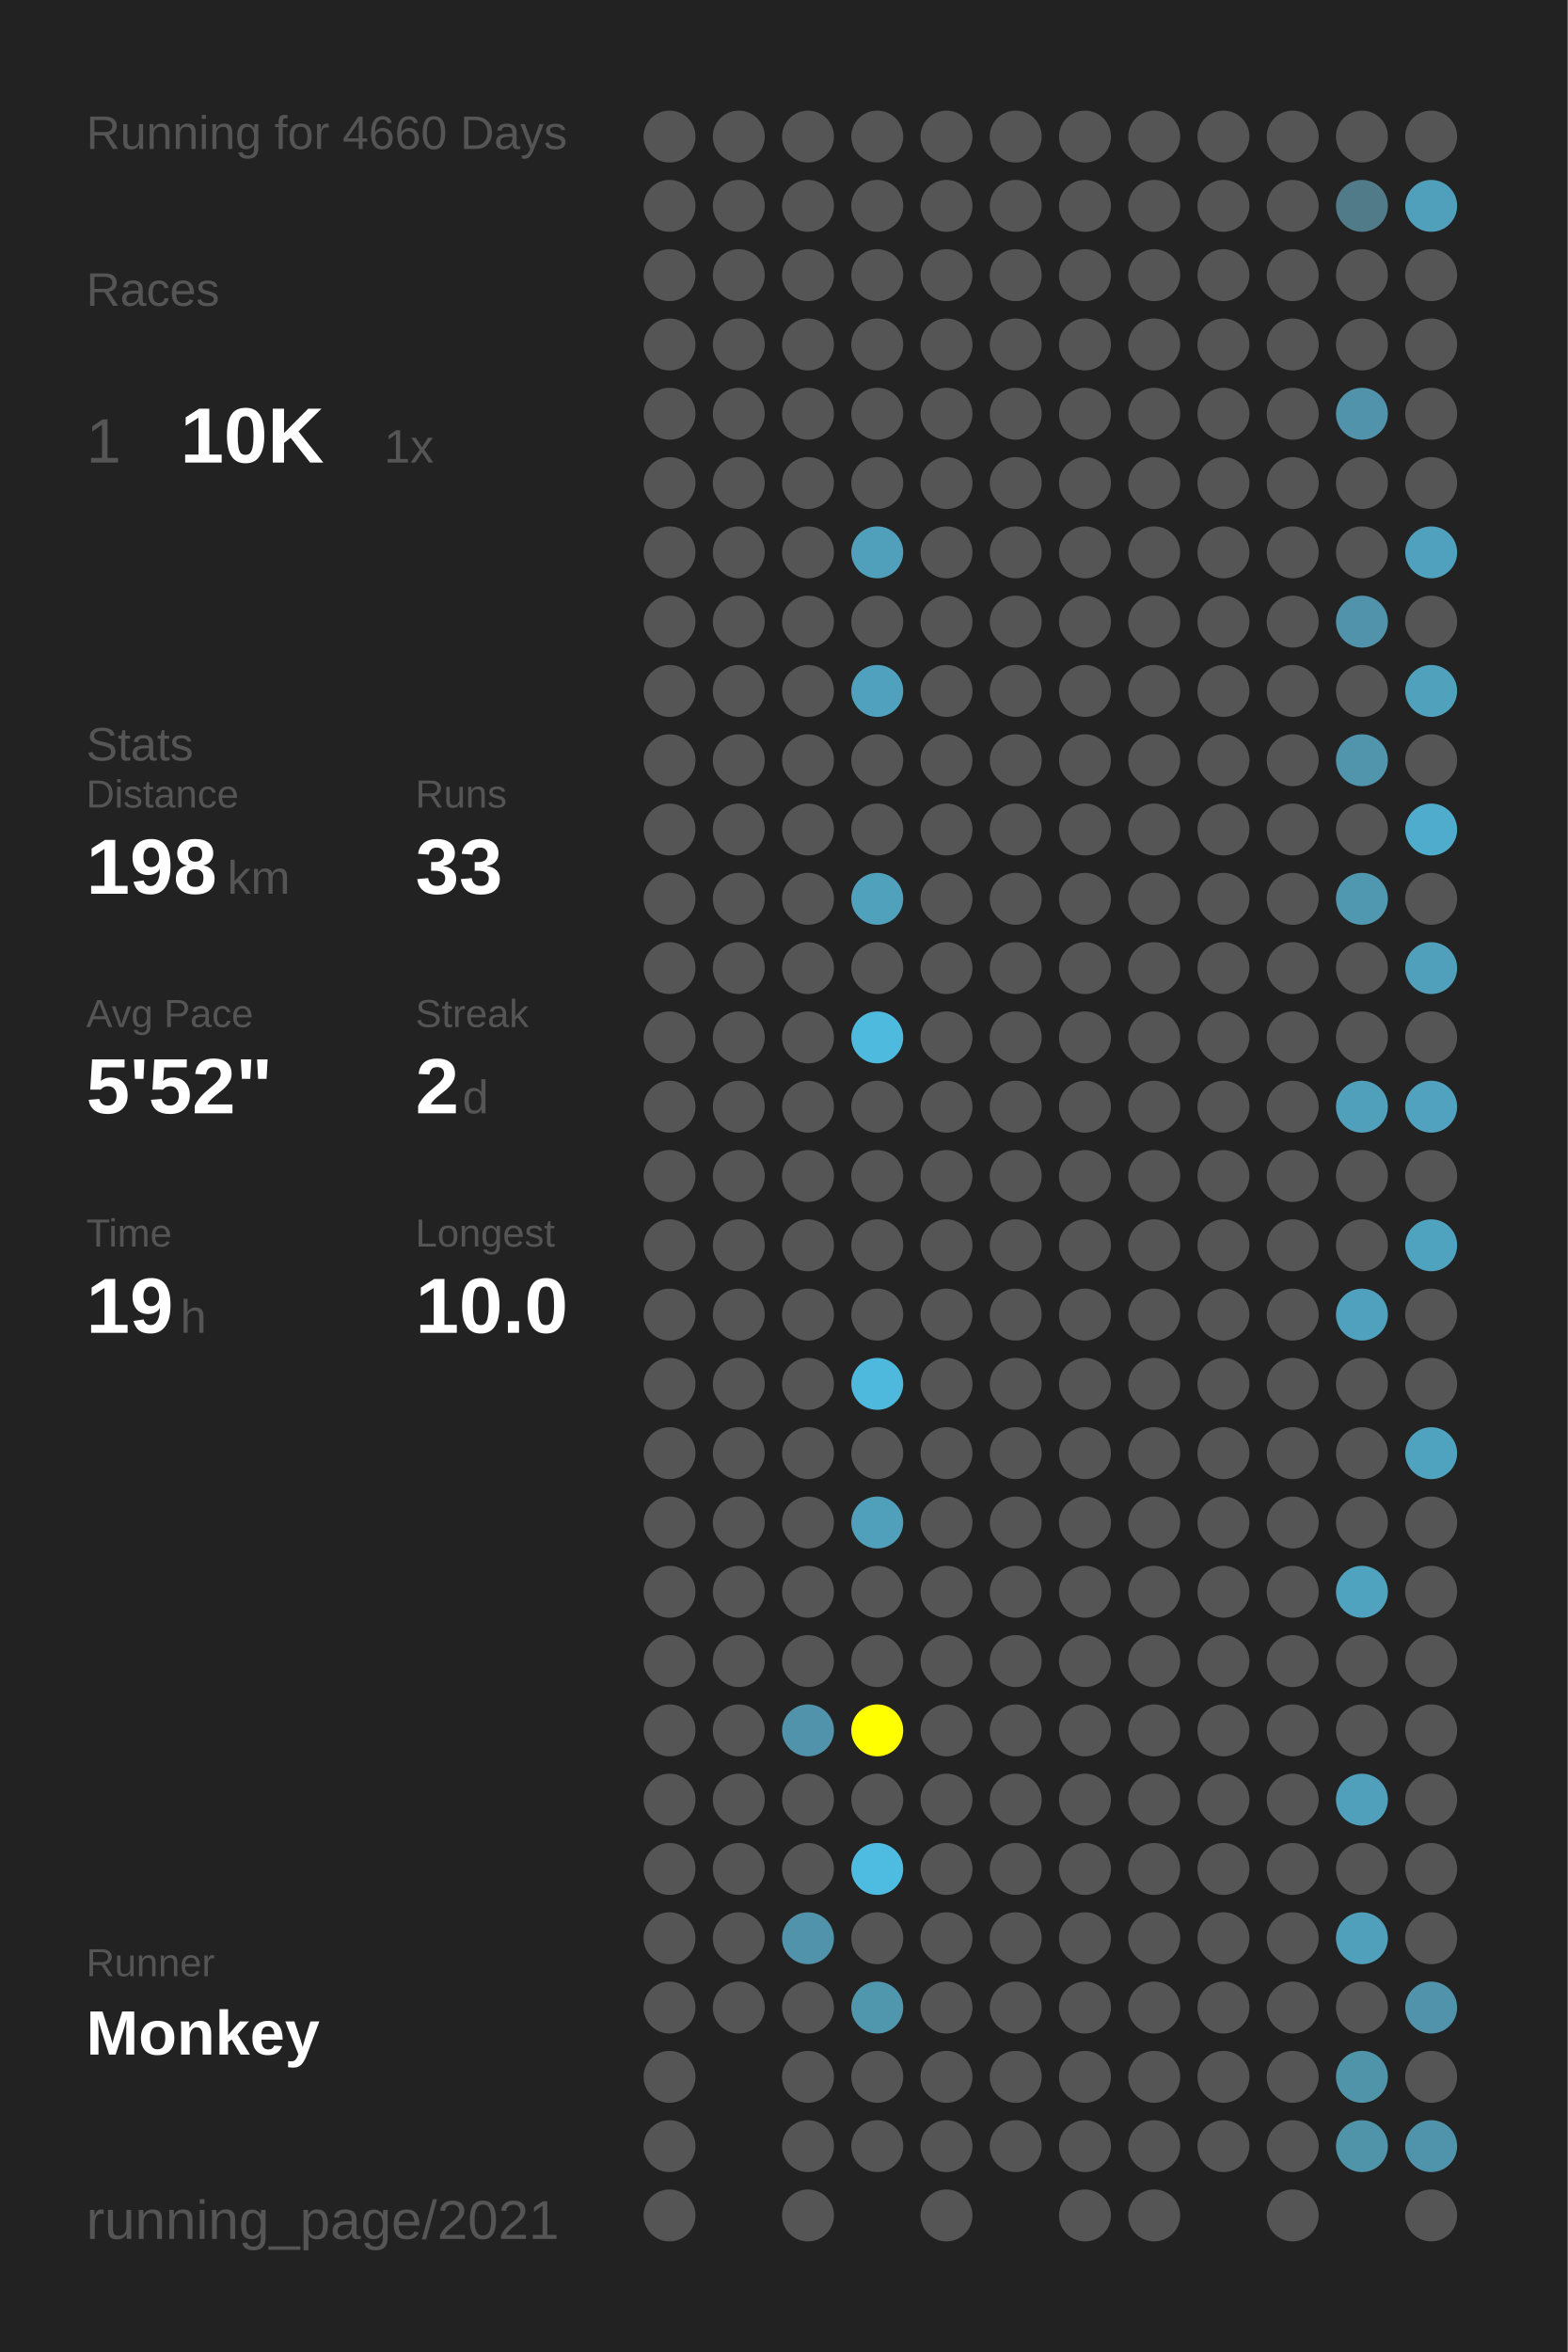
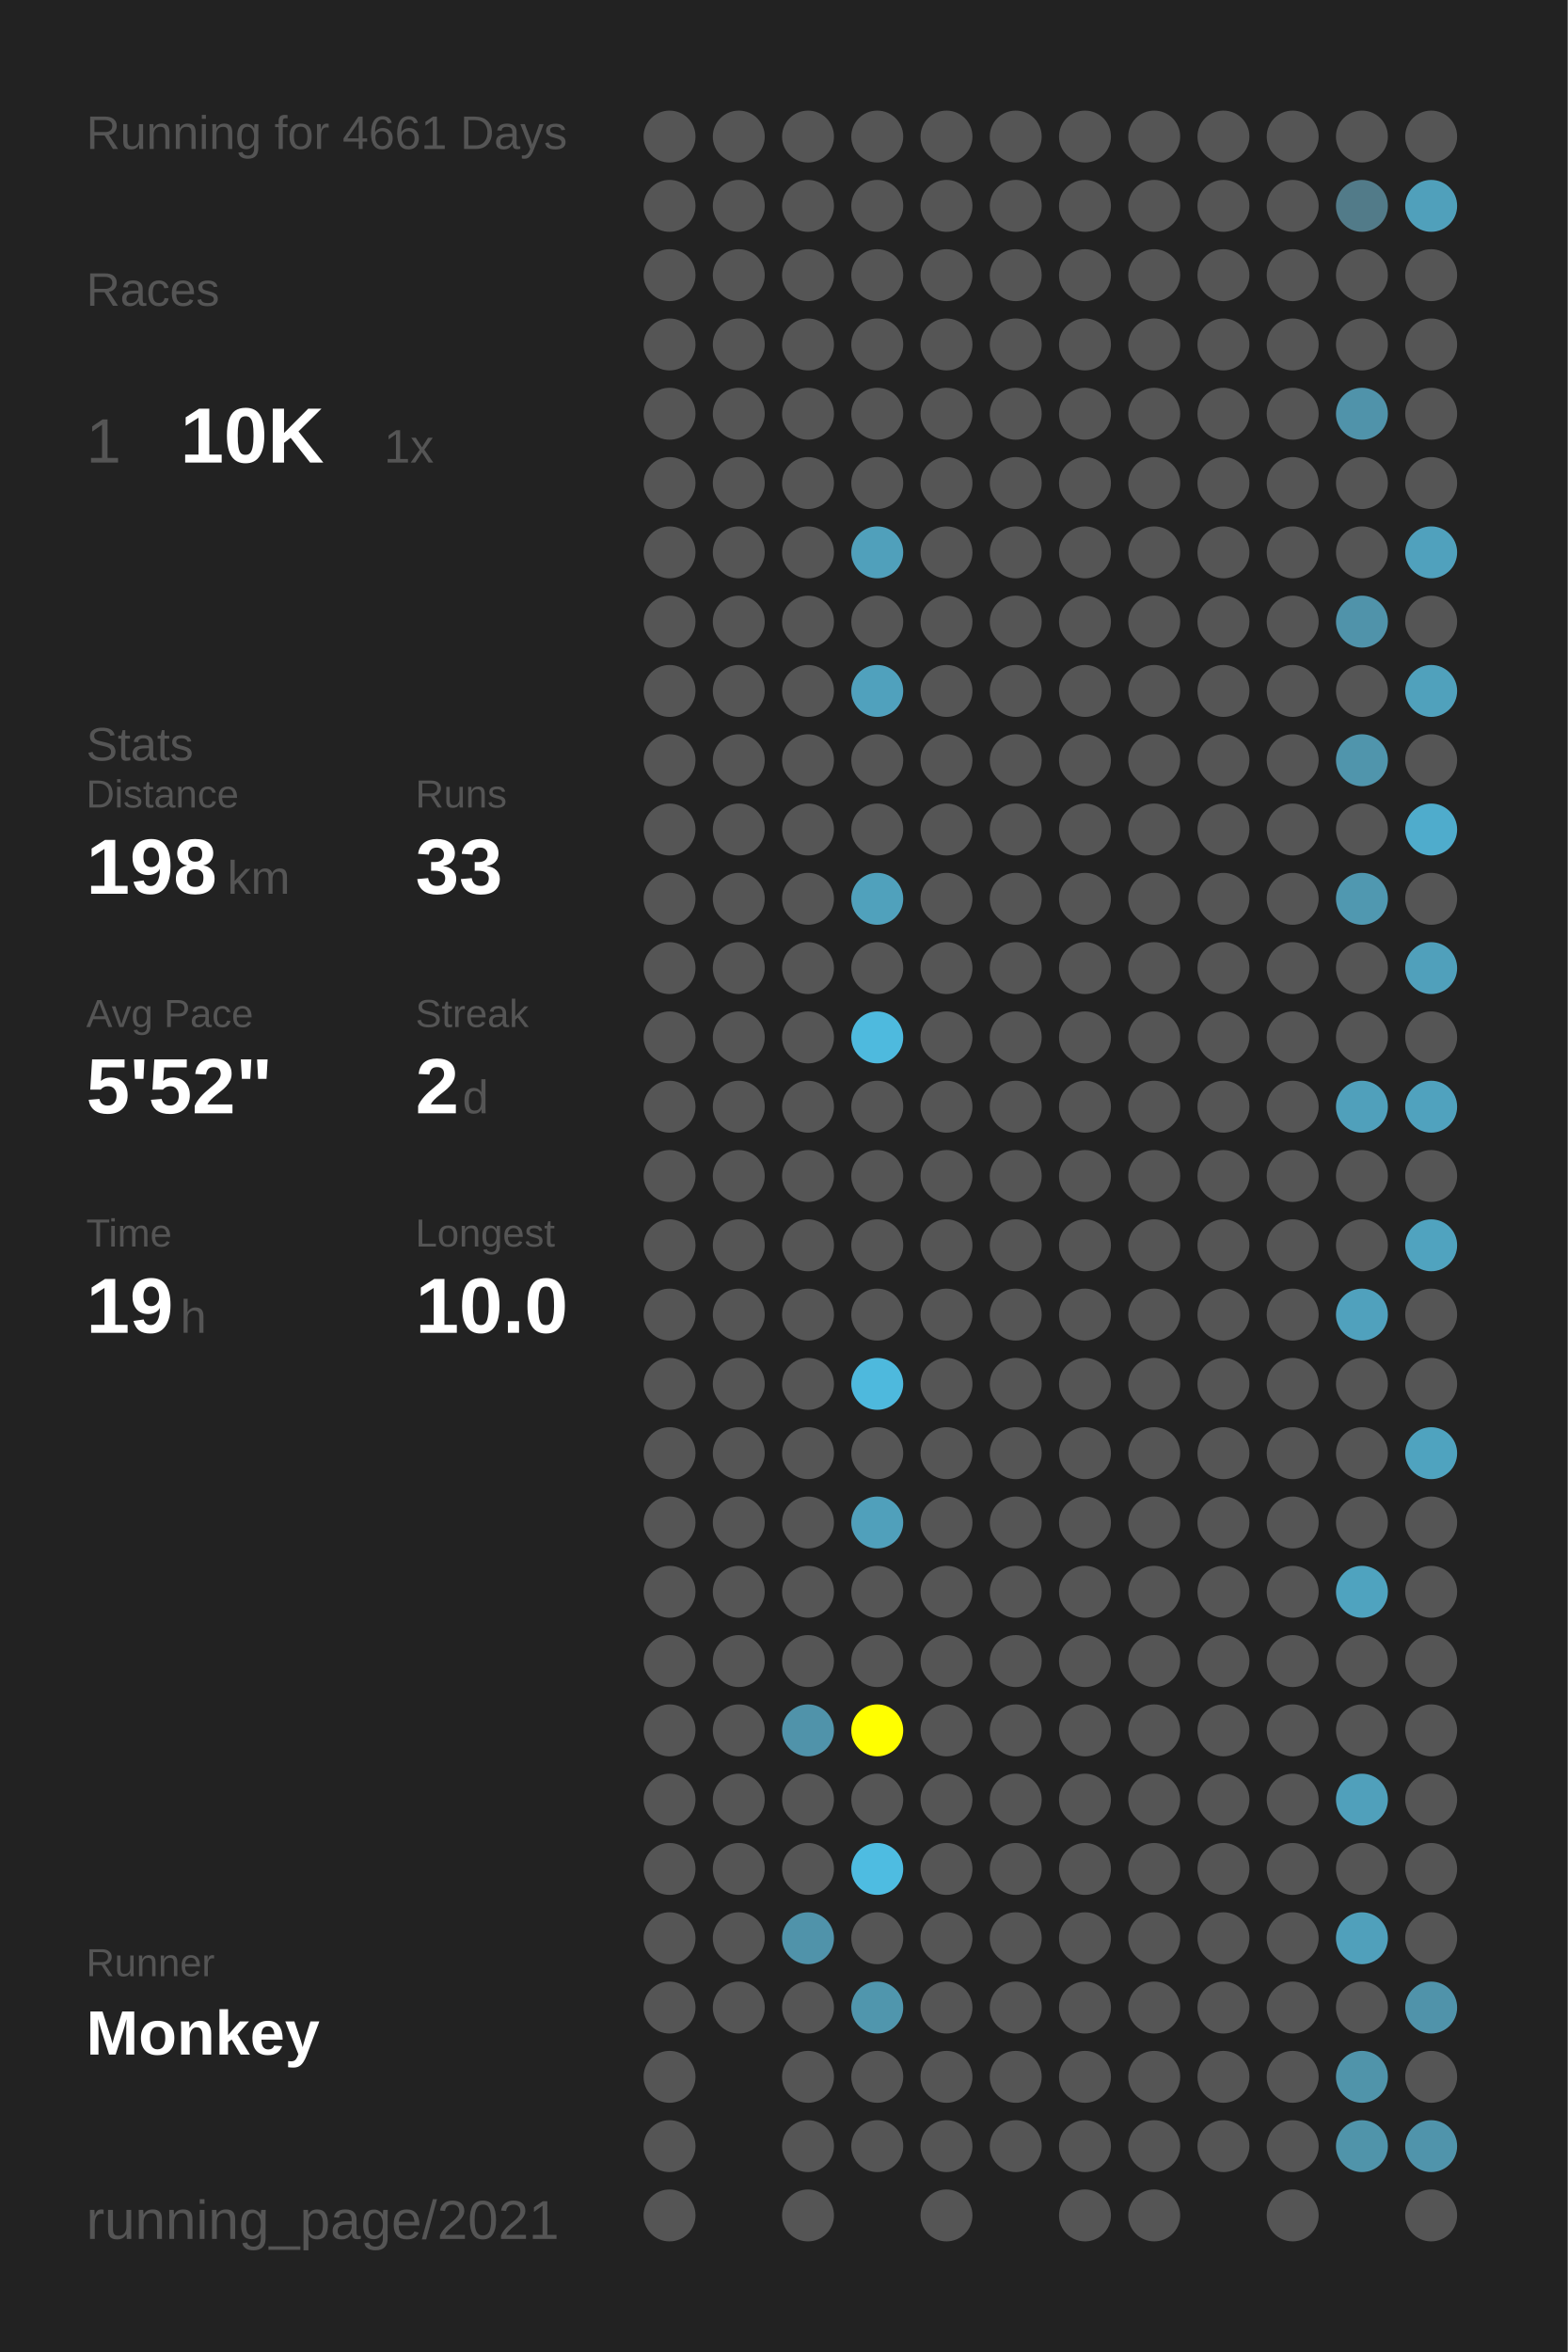
<svg xmlns="http://www.w3.org/2000/svg" baseProfile="full" height="300mm" version="1.1" viewBox="0,0,200,300" width="200mm">
  <defs />
  <rect fill="#222222" height="300" width="200" x="0" y="0" />
-   <text fill="#555555" style="font-size:6px; font-family:Arial;" x="11" y="19">Running for 4660 Days</text>
+   <text fill="#555555" style="font-size:6px; font-family:Arial;" x="11" y="19">Running for 4661 Days</text>
  <text fill="#555555" style="font-size:6px; font-family:Arial;" x="11" y="39">Races</text>
  <text fill="#555555" style="font-size:8px; font-family:Arial;" x="11" y="59">1</text>
  <text fill="#FFFFFF" style="font-size:10px; font-family:Arial; font-weight:bold;" x="23" y="59">10K</text>
  <text fill="#555555" style="font-size:6px; font-family:Arial;" x="49" y="59">1x</text>
  <text fill="#555555" style="font-size:6px; font-family:Arial;" x="11" y="97">Stats</text>
  <text fill="#555555" style="font-size:5px; font-family:Arial;" x="11" y="103">Distance</text>
  <text fill="#FFFFFF" style="font-size:10px; font-family:Arial; font-weight:bold;" x="11" y="114">198</text>
  <text fill="#555555" style="font-size:6px; font-family:Arial;" x="29" y="114">km</text>
  <text fill="#555555" style="font-size:5px; font-family:Arial;" x="53" y="103">Runs</text>
  <text fill="#FFFFFF" style="font-size:10px; font-family:Arial; font-weight:bold;" x="53" y="114">33</text>
  <text fill="#555555" style="font-size:5px; font-family:Arial;" x="11" y="131">Avg Pace</text>
  <text fill="#FFFFFF" style="font-size:10px; font-family:Arial; font-weight:bold;" x="11" y="142">5'52"</text>
  <text fill="#555555" style="font-size:5px; font-family:Arial;" x="53" y="131">Streak</text>
  <text fill="#FFFFFF" style="font-size:10px; font-family:Arial; font-weight:bold;" x="53" y="142">2</text>
  <text fill="#555555" style="font-size:6px; font-family:Arial;" x="59" y="142">d</text>
  <text fill="#555555" style="font-size:5px; font-family:Arial;" x="11" y="159">Time</text>
  <text fill="#FFFFFF" style="font-size:10px; font-family:Arial; font-weight:bold;" x="11" y="170">19</text>
  <text fill="#555555" style="font-size:6px; font-family:Arial;" x="23" y="170">h</text>
  <text fill="#555555" style="font-size:5px; font-family:Arial;" x="53" y="159">Longest</text>
  <text fill="#FFFFFF" style="font-size:10px; font-family:Arial; font-weight:bold;" x="53" y="170">10.0</text>
  <text fill="#555555" style="font-size:5px; font-family:Arial;" x="11" y="252.065">Runner</text>
  <text fill="#FFFFFF" style="font-size:8px; font-family:Arial; font-weight:bold;" x="11" y="262.065">Monkey</text>
  <text fill="#555555" style="font-size:7px; font-family:Arial;" x="11" y="285.581">running_page/2021</text>
  <circle cx="85.417" cy="17.419" fill="#555555" r="3.312" />
  <circle cx="85.417" cy="26.258" fill="#555555" r="3.312" />
  <circle cx="85.417" cy="35.097" fill="#555555" r="3.312" />
  <circle cx="85.417" cy="43.935" fill="#555555" r="3.312" />
  <circle cx="85.417" cy="52.774" fill="#555555" r="3.312" />
  <circle cx="85.417" cy="61.613" fill="#555555" r="3.312" />
  <circle cx="85.417" cy="70.452" fill="#555555" r="3.312" />
  <circle cx="85.417" cy="79.29" fill="#555555" r="3.312" />
  <circle cx="85.417" cy="88.129" fill="#555555" r="3.312" />
  <circle cx="85.417" cy="96.968" fill="#555555" r="3.312" />
  <circle cx="85.417" cy="105.806" fill="#555555" r="3.312" />
  <circle cx="85.417" cy="114.645" fill="#555555" r="3.312" />
  <circle cx="85.417" cy="123.484" fill="#555555" r="3.312" />
  <circle cx="85.417" cy="132.323" fill="#555555" r="3.312" />
  <circle cx="85.417" cy="141.161" fill="#555555" r="3.312" />
  <circle cx="85.417" cy="150" fill="#555555" r="3.312" />
  <circle cx="85.417" cy="158.839" fill="#555555" r="3.312" />
  <circle cx="85.417" cy="167.677" fill="#555555" r="3.312" />
  <circle cx="85.417" cy="176.516" fill="#555555" r="3.312" />
  <circle cx="85.417" cy="185.355" fill="#555555" r="3.312" />
  <circle cx="85.417" cy="194.194" fill="#555555" r="3.312" />
  <circle cx="85.417" cy="203.032" fill="#555555" r="3.312" />
  <circle cx="85.417" cy="211.871" fill="#555555" r="3.312" />
  <circle cx="85.417" cy="220.71" fill="#555555" r="3.312" />
  <circle cx="85.417" cy="229.548" fill="#555555" r="3.312" />
  <circle cx="85.417" cy="238.387" fill="#555555" r="3.312" />
  <circle cx="85.417" cy="247.226" fill="#555555" r="3.312" />
  <circle cx="85.417" cy="256.065" fill="#555555" r="3.312" />
  <circle cx="85.417" cy="264.903" fill="#555555" r="3.312" />
  <circle cx="85.417" cy="273.742" fill="#555555" r="3.312" />
  <circle cx="85.417" cy="282.581" fill="#555555" r="3.312" />
  <circle cx="94.25" cy="17.419" fill="#555555" r="3.312" />
  <circle cx="94.25" cy="26.258" fill="#555555" r="3.312" />
  <circle cx="94.25" cy="35.097" fill="#555555" r="3.312" />
  <circle cx="94.25" cy="43.935" fill="#555555" r="3.312" />
  <circle cx="94.25" cy="52.774" fill="#555555" r="3.312" />
  <circle cx="94.25" cy="61.613" fill="#555555" r="3.312" />
  <circle cx="94.25" cy="70.452" fill="#555555" r="3.312" />
  <circle cx="94.25" cy="79.29" fill="#555555" r="3.312" />
  <circle cx="94.25" cy="88.129" fill="#555555" r="3.312" />
  <circle cx="94.25" cy="96.968" fill="#555555" r="3.312" />
  <circle cx="94.25" cy="105.806" fill="#555555" r="3.312" />
  <circle cx="94.25" cy="114.645" fill="#555555" r="3.312" />
  <circle cx="94.25" cy="123.484" fill="#555555" r="3.312" />
  <circle cx="94.25" cy="132.323" fill="#555555" r="3.312" />
  <circle cx="94.25" cy="141.161" fill="#555555" r="3.312" />
  <circle cx="94.25" cy="150" fill="#555555" r="3.312" />
  <circle cx="94.25" cy="158.839" fill="#555555" r="3.312" />
  <circle cx="94.25" cy="167.677" fill="#555555" r="3.312" />
  <circle cx="94.25" cy="176.516" fill="#555555" r="3.312" />
  <circle cx="94.25" cy="185.355" fill="#555555" r="3.312" />
  <circle cx="94.25" cy="194.194" fill="#555555" r="3.312" />
  <circle cx="94.25" cy="203.032" fill="#555555" r="3.312" />
  <circle cx="94.25" cy="211.871" fill="#555555" r="3.312" />
  <circle cx="94.25" cy="220.71" fill="#555555" r="3.312" />
  <circle cx="94.25" cy="229.548" fill="#555555" r="3.312" />
  <circle cx="94.25" cy="238.387" fill="#555555" r="3.312" />
  <circle cx="94.25" cy="247.226" fill="#555555" r="3.312" />
  <circle cx="94.25" cy="256.065" fill="#555555" r="3.312" />
  <circle cx="103.083" cy="17.419" fill="#555555" r="3.312" />
  <circle cx="103.083" cy="26.258" fill="#555555" r="3.312" />
  <circle cx="103.083" cy="35.097" fill="#555555" r="3.312" />
  <circle cx="103.083" cy="43.935" fill="#555555" r="3.312" />
  <circle cx="103.083" cy="52.774" fill="#555555" r="3.312" />
  <circle cx="103.083" cy="61.613" fill="#555555" r="3.312" />
  <circle cx="103.083" cy="70.452" fill="#555555" r="3.312" />
  <circle cx="103.083" cy="79.29" fill="#555555" r="3.312" />
  <circle cx="103.083" cy="88.129" fill="#555555" r="3.312" />
  <circle cx="103.083" cy="96.968" fill="#555555" r="3.312" />
  <circle cx="103.083" cy="105.806" fill="#555555" r="3.312" />
  <circle cx="103.083" cy="114.645" fill="#555555" r="3.312" />
  <circle cx="103.083" cy="123.484" fill="#555555" r="3.312" />
  <circle cx="103.083" cy="132.323" fill="#555555" r="3.312" />
  <circle cx="103.083" cy="141.161" fill="#555555" r="3.312" />
  <circle cx="103.083" cy="150" fill="#555555" r="3.312" />
  <circle cx="103.083" cy="158.839" fill="#555555" r="3.312" />
  <circle cx="103.083" cy="167.677" fill="#555555" r="3.312" />
  <circle cx="103.083" cy="176.516" fill="#555555" r="3.312" />
  <circle cx="103.083" cy="185.355" fill="#555555" r="3.312" />
  <circle cx="103.083" cy="194.194" fill="#555555" r="3.312" />
  <circle cx="103.083" cy="203.032" fill="#555555" r="3.312" />
  <circle cx="103.083" cy="211.871" fill="#555555" r="3.312" />
  <circle cx="103.083" cy="220.71" fill="#5093aa" r="3.312" />
  <circle cx="103.083" cy="229.548" fill="#555555" r="3.312" />
  <circle cx="103.083" cy="238.387" fill="#555555" r="3.312" />
  <circle cx="103.083" cy="247.226" fill="#5093aa" r="3.312" />
  <circle cx="103.083" cy="256.065" fill="#555555" r="3.312" />
  <circle cx="103.083" cy="264.903" fill="#555555" r="3.312" />
  <circle cx="103.083" cy="273.742" fill="#555555" r="3.312" />
  <circle cx="103.083" cy="282.581" fill="#555555" r="3.312" />
  <circle cx="111.917" cy="17.419" fill="#555555" r="3.312" />
  <circle cx="111.917" cy="26.258" fill="#555555" r="3.312" />
  <circle cx="111.917" cy="35.097" fill="#555555" r="3.312" />
  <circle cx="111.917" cy="43.935" fill="#555555" r="3.312" />
  <circle cx="111.917" cy="52.774" fill="#555555" r="3.312" />
  <circle cx="111.917" cy="61.613" fill="#555555" r="3.312" />
  <circle cx="111.917" cy="70.452" fill="#50a0bb" r="3.312" />
  <circle cx="111.917" cy="79.29" fill="#555555" r="3.312" />
  <circle cx="111.917" cy="88.129" fill="#50a1bd" r="3.312" />
  <circle cx="111.917" cy="96.968" fill="#555555" r="3.312" />
  <circle cx="111.917" cy="105.806" fill="#555555" r="3.312" />
  <circle cx="111.917" cy="114.645" fill="#50a1bc" r="3.312" />
  <circle cx="111.917" cy="123.484" fill="#555555" r="3.312" />
  <circle cx="111.917" cy="132.323" fill="#4ebade" r="3.312" />
  <circle cx="111.917" cy="141.161" fill="#555555" r="3.312" />
  <circle cx="111.917" cy="150" fill="#555555" r="3.312" />
  <circle cx="111.917" cy="158.839" fill="#555555" r="3.312" />
  <circle cx="111.917" cy="167.677" fill="#555555" r="3.312" />
  <circle cx="111.917" cy="176.516" fill="#4eb9dd" r="3.312" />
  <circle cx="111.917" cy="185.355" fill="#555555" r="3.312" />
  <circle cx="111.917" cy="194.194" fill="#50a0bb" r="3.312" />
  <circle cx="111.917" cy="203.032" fill="#555555" r="3.312" />
  <circle cx="111.917" cy="211.871" fill="#555555" r="3.312" />
  <circle cx="111.917" cy="220.71" fill="#FFFF00" r="3.312" />
  <circle cx="111.917" cy="229.548" fill="#555555" r="3.312" />
  <circle cx="111.917" cy="238.387" fill="#4ebce1" r="3.312" />
  <circle cx="111.917" cy="247.226" fill="#555555" r="3.312" />
  <circle cx="111.917" cy="256.065" fill="#5096ad" r="3.312" />
  <circle cx="111.917" cy="264.903" fill="#555555" r="3.312" />
  <circle cx="111.917" cy="273.742" fill="#555555" r="3.312" />
  <circle cx="120.75" cy="17.419" fill="#555555" r="3.312" />
  <circle cx="120.75" cy="26.258" fill="#555555" r="3.312" />
  <circle cx="120.75" cy="35.097" fill="#555555" r="3.312" />
  <circle cx="120.75" cy="43.935" fill="#555555" r="3.312" />
  <circle cx="120.75" cy="52.774" fill="#555555" r="3.312" />
  <circle cx="120.75" cy="61.613" fill="#555555" r="3.312" />
  <circle cx="120.75" cy="70.452" fill="#555555" r="3.312" />
  <circle cx="120.75" cy="79.29" fill="#555555" r="3.312" />
  <circle cx="120.75" cy="88.129" fill="#555555" r="3.312" />
  <circle cx="120.75" cy="96.968" fill="#555555" r="3.312" />
  <circle cx="120.75" cy="105.806" fill="#555555" r="3.312" />
  <circle cx="120.75" cy="114.645" fill="#555555" r="3.312" />
  <circle cx="120.75" cy="123.484" fill="#555555" r="3.312" />
  <circle cx="120.75" cy="132.323" fill="#555555" r="3.312" />
  <circle cx="120.75" cy="141.161" fill="#555555" r="3.312" />
  <circle cx="120.75" cy="150" fill="#555555" r="3.312" />
  <circle cx="120.75" cy="158.839" fill="#555555" r="3.312" />
  <circle cx="120.75" cy="167.677" fill="#555555" r="3.312" />
  <circle cx="120.75" cy="176.516" fill="#555555" r="3.312" />
  <circle cx="120.75" cy="185.355" fill="#555555" r="3.312" />
  <circle cx="120.75" cy="194.194" fill="#555555" r="3.312" />
  <circle cx="120.75" cy="203.032" fill="#555555" r="3.312" />
  <circle cx="120.75" cy="211.871" fill="#555555" r="3.312" />
  <circle cx="120.75" cy="220.71" fill="#555555" r="3.312" />
  <circle cx="120.75" cy="229.548" fill="#555555" r="3.312" />
  <circle cx="120.75" cy="238.387" fill="#555555" r="3.312" />
  <circle cx="120.75" cy="247.226" fill="#555555" r="3.312" />
  <circle cx="120.75" cy="256.065" fill="#555555" r="3.312" />
  <circle cx="120.75" cy="264.903" fill="#555555" r="3.312" />
  <circle cx="120.75" cy="273.742" fill="#555555" r="3.312" />
  <circle cx="120.75" cy="282.581" fill="#555555" r="3.312" />
  <circle cx="129.583" cy="17.419" fill="#555555" r="3.312" />
  <circle cx="129.583" cy="26.258" fill="#555555" r="3.312" />
  <circle cx="129.583" cy="35.097" fill="#555555" r="3.312" />
  <circle cx="129.583" cy="43.935" fill="#555555" r="3.312" />
  <circle cx="129.583" cy="52.774" fill="#555555" r="3.312" />
  <circle cx="129.583" cy="61.613" fill="#555555" r="3.312" />
  <circle cx="129.583" cy="70.452" fill="#555555" r="3.312" />
  <circle cx="129.583" cy="79.29" fill="#555555" r="3.312" />
  <circle cx="129.583" cy="88.129" fill="#555555" r="3.312" />
  <circle cx="129.583" cy="96.968" fill="#555555" r="3.312" />
  <circle cx="129.583" cy="105.806" fill="#555555" r="3.312" />
  <circle cx="129.583" cy="114.645" fill="#555555" r="3.312" />
  <circle cx="129.583" cy="123.484" fill="#555555" r="3.312" />
  <circle cx="129.583" cy="132.323" fill="#555555" r="3.312" />
  <circle cx="129.583" cy="141.161" fill="#555555" r="3.312" />
  <circle cx="129.583" cy="150" fill="#555555" r="3.312" />
  <circle cx="129.583" cy="158.839" fill="#555555" r="3.312" />
  <circle cx="129.583" cy="167.677" fill="#555555" r="3.312" />
  <circle cx="129.583" cy="176.516" fill="#555555" r="3.312" />
  <circle cx="129.583" cy="185.355" fill="#555555" r="3.312" />
  <circle cx="129.583" cy="194.194" fill="#555555" r="3.312" />
  <circle cx="129.583" cy="203.032" fill="#555555" r="3.312" />
  <circle cx="129.583" cy="211.871" fill="#555555" r="3.312" />
  <circle cx="129.583" cy="220.71" fill="#555555" r="3.312" />
  <circle cx="129.583" cy="229.548" fill="#555555" r="3.312" />
  <circle cx="129.583" cy="238.387" fill="#555555" r="3.312" />
  <circle cx="129.583" cy="247.226" fill="#555555" r="3.312" />
  <circle cx="129.583" cy="256.065" fill="#555555" r="3.312" />
  <circle cx="129.583" cy="264.903" fill="#555555" r="3.312" />
  <circle cx="129.583" cy="273.742" fill="#555555" r="3.312" />
  <circle cx="138.417" cy="17.419" fill="#555555" r="3.312" />
  <circle cx="138.417" cy="26.258" fill="#555555" r="3.312" />
  <circle cx="138.417" cy="35.097" fill="#555555" r="3.312" />
  <circle cx="138.417" cy="43.935" fill="#555555" r="3.312" />
  <circle cx="138.417" cy="52.774" fill="#555555" r="3.312" />
  <circle cx="138.417" cy="61.613" fill="#555555" r="3.312" />
  <circle cx="138.417" cy="70.452" fill="#555555" r="3.312" />
  <circle cx="138.417" cy="79.29" fill="#555555" r="3.312" />
  <circle cx="138.417" cy="88.129" fill="#555555" r="3.312" />
  <circle cx="138.417" cy="96.968" fill="#555555" r="3.312" />
  <circle cx="138.417" cy="105.806" fill="#555555" r="3.312" />
  <circle cx="138.417" cy="114.645" fill="#555555" r="3.312" />
  <circle cx="138.417" cy="123.484" fill="#555555" r="3.312" />
  <circle cx="138.417" cy="132.323" fill="#555555" r="3.312" />
  <circle cx="138.417" cy="141.161" fill="#555555" r="3.312" />
  <circle cx="138.417" cy="150" fill="#555555" r="3.312" />
  <circle cx="138.417" cy="158.839" fill="#555555" r="3.312" />
  <circle cx="138.417" cy="167.677" fill="#555555" r="3.312" />
  <circle cx="138.417" cy="176.516" fill="#555555" r="3.312" />
  <circle cx="138.417" cy="185.355" fill="#555555" r="3.312" />
  <circle cx="138.417" cy="194.194" fill="#555555" r="3.312" />
  <circle cx="138.417" cy="203.032" fill="#555555" r="3.312" />
  <circle cx="138.417" cy="211.871" fill="#555555" r="3.312" />
  <circle cx="138.417" cy="220.71" fill="#555555" r="3.312" />
  <circle cx="138.417" cy="229.548" fill="#555555" r="3.312" />
  <circle cx="138.417" cy="238.387" fill="#555555" r="3.312" />
  <circle cx="138.417" cy="247.226" fill="#555555" r="3.312" />
  <circle cx="138.417" cy="256.065" fill="#555555" r="3.312" />
  <circle cx="138.417" cy="264.903" fill="#555555" r="3.312" />
  <circle cx="138.417" cy="273.742" fill="#555555" r="3.312" />
  <circle cx="138.417" cy="282.581" fill="#555555" r="3.312" />
  <circle cx="147.25" cy="17.419" fill="#555555" r="3.312" />
  <circle cx="147.25" cy="26.258" fill="#555555" r="3.312" />
  <circle cx="147.25" cy="35.097" fill="#555555" r="3.312" />
  <circle cx="147.25" cy="43.935" fill="#555555" r="3.312" />
  <circle cx="147.25" cy="52.774" fill="#555555" r="3.312" />
  <circle cx="147.25" cy="61.613" fill="#555555" r="3.312" />
  <circle cx="147.25" cy="70.452" fill="#555555" r="3.312" />
  <circle cx="147.25" cy="79.29" fill="#555555" r="3.312" />
  <circle cx="147.25" cy="88.129" fill="#555555" r="3.312" />
  <circle cx="147.25" cy="96.968" fill="#555555" r="3.312" />
  <circle cx="147.25" cy="105.806" fill="#555555" r="3.312" />
  <circle cx="147.25" cy="114.645" fill="#555555" r="3.312" />
  <circle cx="147.25" cy="123.484" fill="#555555" r="3.312" />
  <circle cx="147.25" cy="132.323" fill="#555555" r="3.312" />
  <circle cx="147.25" cy="141.161" fill="#555555" r="3.312" />
  <circle cx="147.25" cy="150" fill="#555555" r="3.312" />
  <circle cx="147.25" cy="158.839" fill="#555555" r="3.312" />
  <circle cx="147.25" cy="167.677" fill="#555555" r="3.312" />
  <circle cx="147.25" cy="176.516" fill="#555555" r="3.312" />
  <circle cx="147.25" cy="185.355" fill="#555555" r="3.312" />
  <circle cx="147.25" cy="194.194" fill="#555555" r="3.312" />
  <circle cx="147.25" cy="203.032" fill="#555555" r="3.312" />
  <circle cx="147.25" cy="211.871" fill="#555555" r="3.312" />
  <circle cx="147.25" cy="220.71" fill="#555555" r="3.312" />
  <circle cx="147.25" cy="229.548" fill="#555555" r="3.312" />
  <circle cx="147.25" cy="238.387" fill="#555555" r="3.312" />
  <circle cx="147.25" cy="247.226" fill="#555555" r="3.312" />
  <circle cx="147.25" cy="256.065" fill="#555555" r="3.312" />
  <circle cx="147.25" cy="264.903" fill="#555555" r="3.312" />
  <circle cx="147.25" cy="273.742" fill="#555555" r="3.312" />
  <circle cx="147.25" cy="282.581" fill="#555555" r="3.312" />
  <circle cx="156.083" cy="17.419" fill="#555555" r="3.312" />
  <circle cx="156.083" cy="26.258" fill="#555555" r="3.312" />
  <circle cx="156.083" cy="35.097" fill="#555555" r="3.312" />
  <circle cx="156.083" cy="43.935" fill="#555555" r="3.312" />
  <circle cx="156.083" cy="52.774" fill="#555555" r="3.312" />
  <circle cx="156.083" cy="61.613" fill="#555555" r="3.312" />
  <circle cx="156.083" cy="70.452" fill="#555555" r="3.312" />
  <circle cx="156.083" cy="79.29" fill="#555555" r="3.312" />
  <circle cx="156.083" cy="88.129" fill="#555555" r="3.312" />
  <circle cx="156.083" cy="96.968" fill="#555555" r="3.312" />
  <circle cx="156.083" cy="105.806" fill="#555555" r="3.312" />
  <circle cx="156.083" cy="114.645" fill="#555555" r="3.312" />
  <circle cx="156.083" cy="123.484" fill="#555555" r="3.312" />
  <circle cx="156.083" cy="132.323" fill="#555555" r="3.312" />
  <circle cx="156.083" cy="141.161" fill="#555555" r="3.312" />
  <circle cx="156.083" cy="150" fill="#555555" r="3.312" />
  <circle cx="156.083" cy="158.839" fill="#555555" r="3.312" />
  <circle cx="156.083" cy="167.677" fill="#555555" r="3.312" />
  <circle cx="156.083" cy="176.516" fill="#555555" r="3.312" />
  <circle cx="156.083" cy="185.355" fill="#555555" r="3.312" />
  <circle cx="156.083" cy="194.194" fill="#555555" r="3.312" />
  <circle cx="156.083" cy="203.032" fill="#555555" r="3.312" />
  <circle cx="156.083" cy="211.871" fill="#555555" r="3.312" />
  <circle cx="156.083" cy="220.71" fill="#555555" r="3.312" />
  <circle cx="156.083" cy="229.548" fill="#555555" r="3.312" />
  <circle cx="156.083" cy="238.387" fill="#555555" r="3.312" />
  <circle cx="156.083" cy="247.226" fill="#555555" r="3.312" />
  <circle cx="156.083" cy="256.065" fill="#555555" r="3.312" />
  <circle cx="156.083" cy="264.903" fill="#555555" r="3.312" />
  <circle cx="156.083" cy="273.742" fill="#555555" r="3.312" />
  <circle cx="164.917" cy="17.419" fill="#555555" r="3.312" />
  <circle cx="164.917" cy="26.258" fill="#555555" r="3.312" />
  <circle cx="164.917" cy="35.097" fill="#555555" r="3.312" />
  <circle cx="164.917" cy="43.935" fill="#555555" r="3.312" />
  <circle cx="164.917" cy="52.774" fill="#555555" r="3.312" />
  <circle cx="164.917" cy="61.613" fill="#555555" r="3.312" />
  <circle cx="164.917" cy="70.452" fill="#555555" r="3.312" />
  <circle cx="164.917" cy="79.29" fill="#555555" r="3.312" />
  <circle cx="164.917" cy="88.129" fill="#555555" r="3.312" />
  <circle cx="164.917" cy="96.968" fill="#555555" r="3.312" />
  <circle cx="164.917" cy="105.806" fill="#555555" r="3.312" />
  <circle cx="164.917" cy="114.645" fill="#555555" r="3.312" />
  <circle cx="164.917" cy="123.484" fill="#555555" r="3.312" />
  <circle cx="164.917" cy="132.323" fill="#555555" r="3.312" />
  <circle cx="164.917" cy="141.161" fill="#555555" r="3.312" />
  <circle cx="164.917" cy="150" fill="#555555" r="3.312" />
  <circle cx="164.917" cy="158.839" fill="#555555" r="3.312" />
  <circle cx="164.917" cy="167.677" fill="#555555" r="3.312" />
  <circle cx="164.917" cy="176.516" fill="#555555" r="3.312" />
  <circle cx="164.917" cy="185.355" fill="#555555" r="3.312" />
  <circle cx="164.917" cy="194.194" fill="#555555" r="3.312" />
  <circle cx="164.917" cy="203.032" fill="#555555" r="3.312" />
  <circle cx="164.917" cy="211.871" fill="#555555" r="3.312" />
  <circle cx="164.917" cy="220.71" fill="#555555" r="3.312" />
  <circle cx="164.917" cy="229.548" fill="#555555" r="3.312" />
  <circle cx="164.917" cy="238.387" fill="#555555" r="3.312" />
  <circle cx="164.917" cy="247.226" fill="#555555" r="3.312" />
  <circle cx="164.917" cy="256.065" fill="#555555" r="3.312" />
  <circle cx="164.917" cy="264.903" fill="#555555" r="3.312" />
  <circle cx="164.917" cy="273.742" fill="#555555" r="3.312" />
  <circle cx="164.917" cy="282.581" fill="#555555" r="3.312" />
  <circle cx="173.75" cy="17.419" fill="#555555" r="3.312" />
  <circle cx="173.75" cy="26.258" fill="#527b89" r="3.312" />
  <circle cx="173.75" cy="35.097" fill="#555555" r="3.312" />
  <circle cx="173.75" cy="43.935" fill="#555555" r="3.312" />
  <circle cx="173.75" cy="52.774" fill="#5093aa" r="3.312" />
  <circle cx="173.75" cy="61.613" fill="#555555" r="3.312" />
  <circle cx="173.75" cy="70.452" fill="#555555" r="3.312" />
  <circle cx="173.75" cy="79.29" fill="#5093aa" r="3.312" />
  <circle cx="173.75" cy="88.129" fill="#555555" r="3.312" />
  <circle cx="173.75" cy="96.968" fill="#5095ac" r="3.312" />
  <circle cx="173.75" cy="105.806" fill="#555555" r="3.312" />
  <circle cx="173.75" cy="114.645" fill="#5098b0" r="3.312" />
  <circle cx="173.75" cy="123.484" fill="#555555" r="3.312" />
  <circle cx="173.75" cy="132.323" fill="#555555" r="3.312" />
  <circle cx="173.75" cy="141.161" fill="#50a0bb" r="3.312" />
  <circle cx="173.75" cy="150" fill="#555555" r="3.312" />
  <circle cx="173.75" cy="158.839" fill="#555555" r="3.312" />
  <circle cx="173.75" cy="167.677" fill="#50a1bd" r="3.312" />
  <circle cx="173.75" cy="176.516" fill="#555555" r="3.312" />
  <circle cx="173.75" cy="185.355" fill="#555555" r="3.312" />
  <circle cx="173.75" cy="194.194" fill="#555555" r="3.312" />
  <circle cx="173.75" cy="203.032" fill="#4fa3bf" r="3.312" />
  <circle cx="173.75" cy="211.871" fill="#555555" r="3.312" />
  <circle cx="173.75" cy="220.71" fill="#555555" r="3.312" />
  <circle cx="173.75" cy="229.548" fill="#50a0bb" r="3.312" />
  <circle cx="173.75" cy="238.387" fill="#555555" r="3.312" />
  <circle cx="173.75" cy="247.226" fill="#50a0bb" r="3.312" />
  <circle cx="173.75" cy="256.065" fill="#555555" r="3.312" />
  <circle cx="173.75" cy="264.903" fill="#5094aa" r="3.312" />
  <circle cx="173.75" cy="273.742" fill="#5094aa" r="3.312" />
  <circle cx="182.583" cy="17.419" fill="#555555" r="3.312" />
  <circle cx="182.583" cy="26.258" fill="#50a0bb" r="3.312" />
  <circle cx="182.583" cy="35.097" fill="#555555" r="3.312" />
  <circle cx="182.583" cy="43.935" fill="#555555" r="3.312" />
  <circle cx="182.583" cy="52.774" fill="#555555" r="3.312" />
  <circle cx="182.583" cy="61.613" fill="#555555" r="3.312" />
  <circle cx="182.583" cy="70.452" fill="#50a1bd" r="3.312" />
  <circle cx="182.583" cy="79.29" fill="#555555" r="3.312" />
  <circle cx="182.583" cy="88.129" fill="#50a1bc" r="3.312" />
  <circle cx="182.583" cy="96.968" fill="#555555" r="3.312" />
  <circle cx="182.583" cy="105.806" fill="#4faccc" r="3.312" />
  <circle cx="182.583" cy="114.645" fill="#555555" r="3.312" />
  <circle cx="182.583" cy="123.484" fill="#50a0bb" r="3.312" />
  <circle cx="182.583" cy="132.323" fill="#555555" r="3.312" />
  <circle cx="182.583" cy="141.161" fill="#50a2be" r="3.312" />
  <circle cx="182.583" cy="150" fill="#555555" r="3.312" />
  <circle cx="182.583" cy="158.839" fill="#50a3bf" r="3.312" />
  <circle cx="182.583" cy="167.677" fill="#555555" r="3.312" />
  <circle cx="182.583" cy="176.516" fill="#555555" r="3.312" />
  <circle cx="182.583" cy="185.355" fill="#4fa3bf" r="3.312" />
  <circle cx="182.583" cy="194.194" fill="#555555" r="3.312" />
  <circle cx="182.583" cy="203.032" fill="#555555" r="3.312" />
  <circle cx="182.583" cy="211.871" fill="#555555" r="3.312" />
  <circle cx="182.583" cy="220.71" fill="#555555" r="3.312" />
  <circle cx="182.583" cy="229.548" fill="#555555" r="3.312" />
  <circle cx="182.583" cy="238.387" fill="#555555" r="3.312" />
  <circle cx="182.583" cy="247.226" fill="#555555" r="3.312" />
  <circle cx="182.583" cy="256.065" fill="#5093aa" r="3.312" />
  <circle cx="182.583" cy="264.903" fill="#555555" r="3.312" />
  <circle cx="182.583" cy="273.742" fill="#5094ab" r="3.312" />
  <circle cx="182.583" cy="282.581" fill="#555555" r="3.312" />
</svg>
